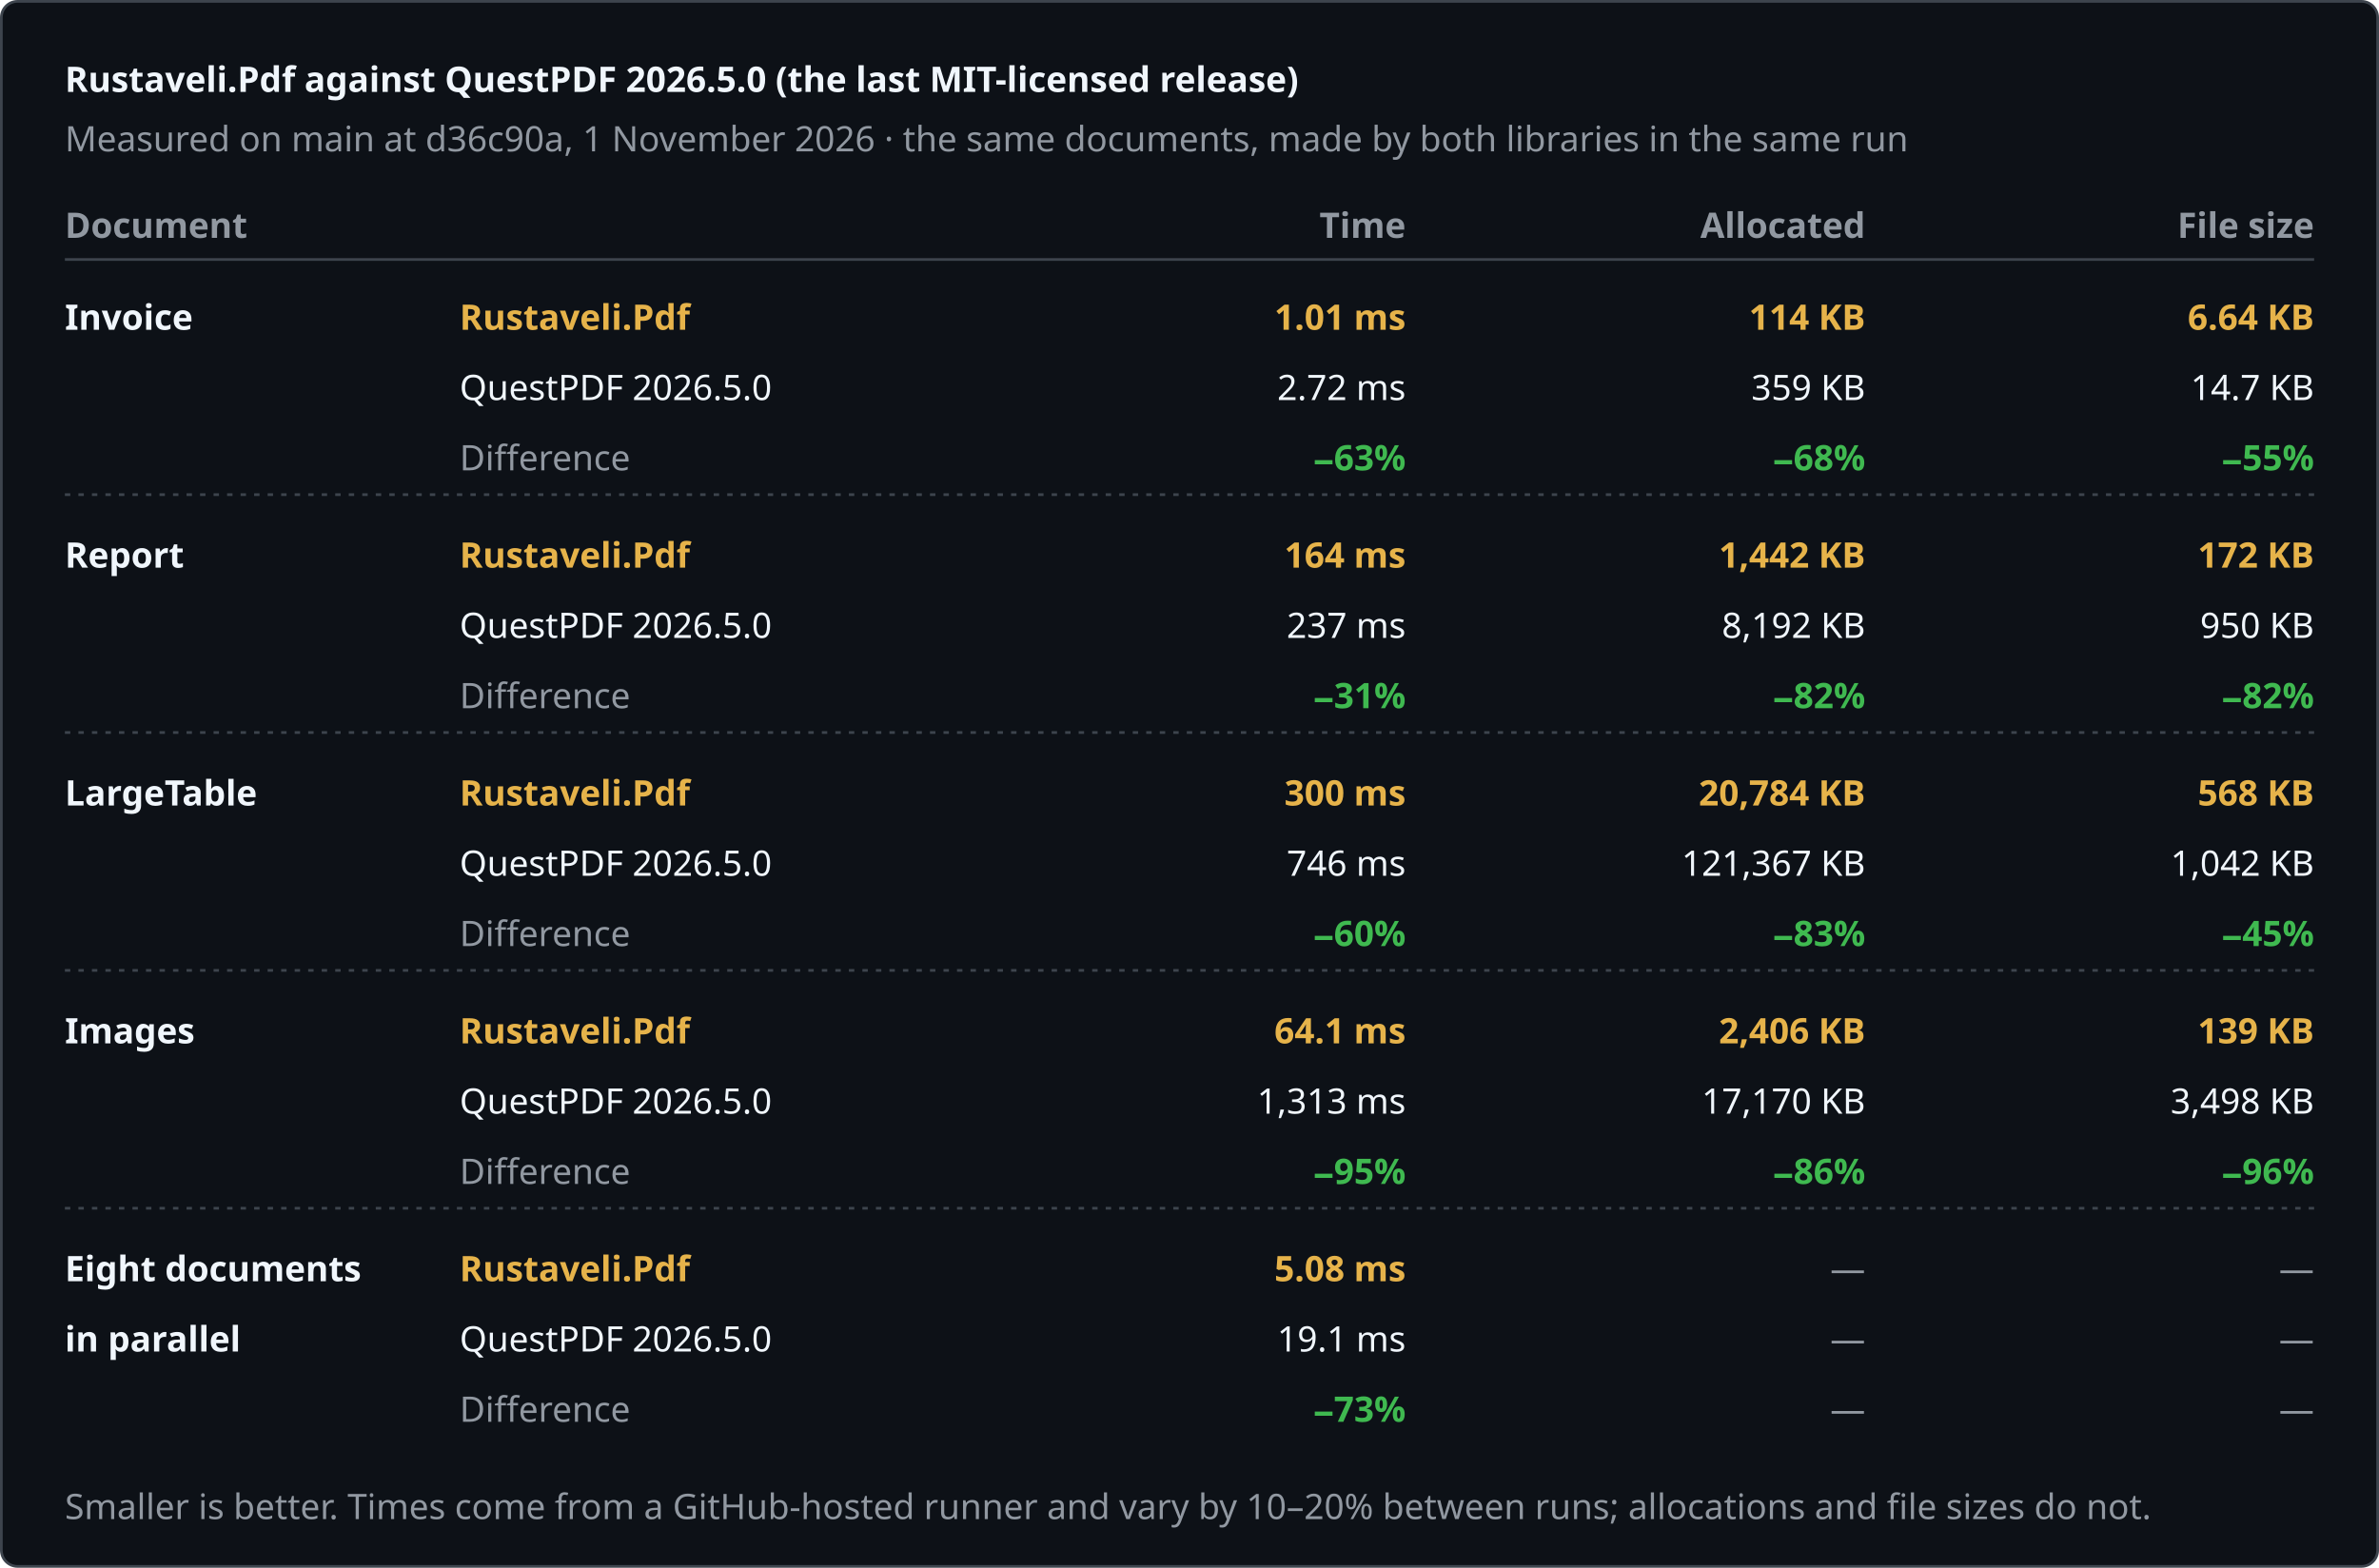
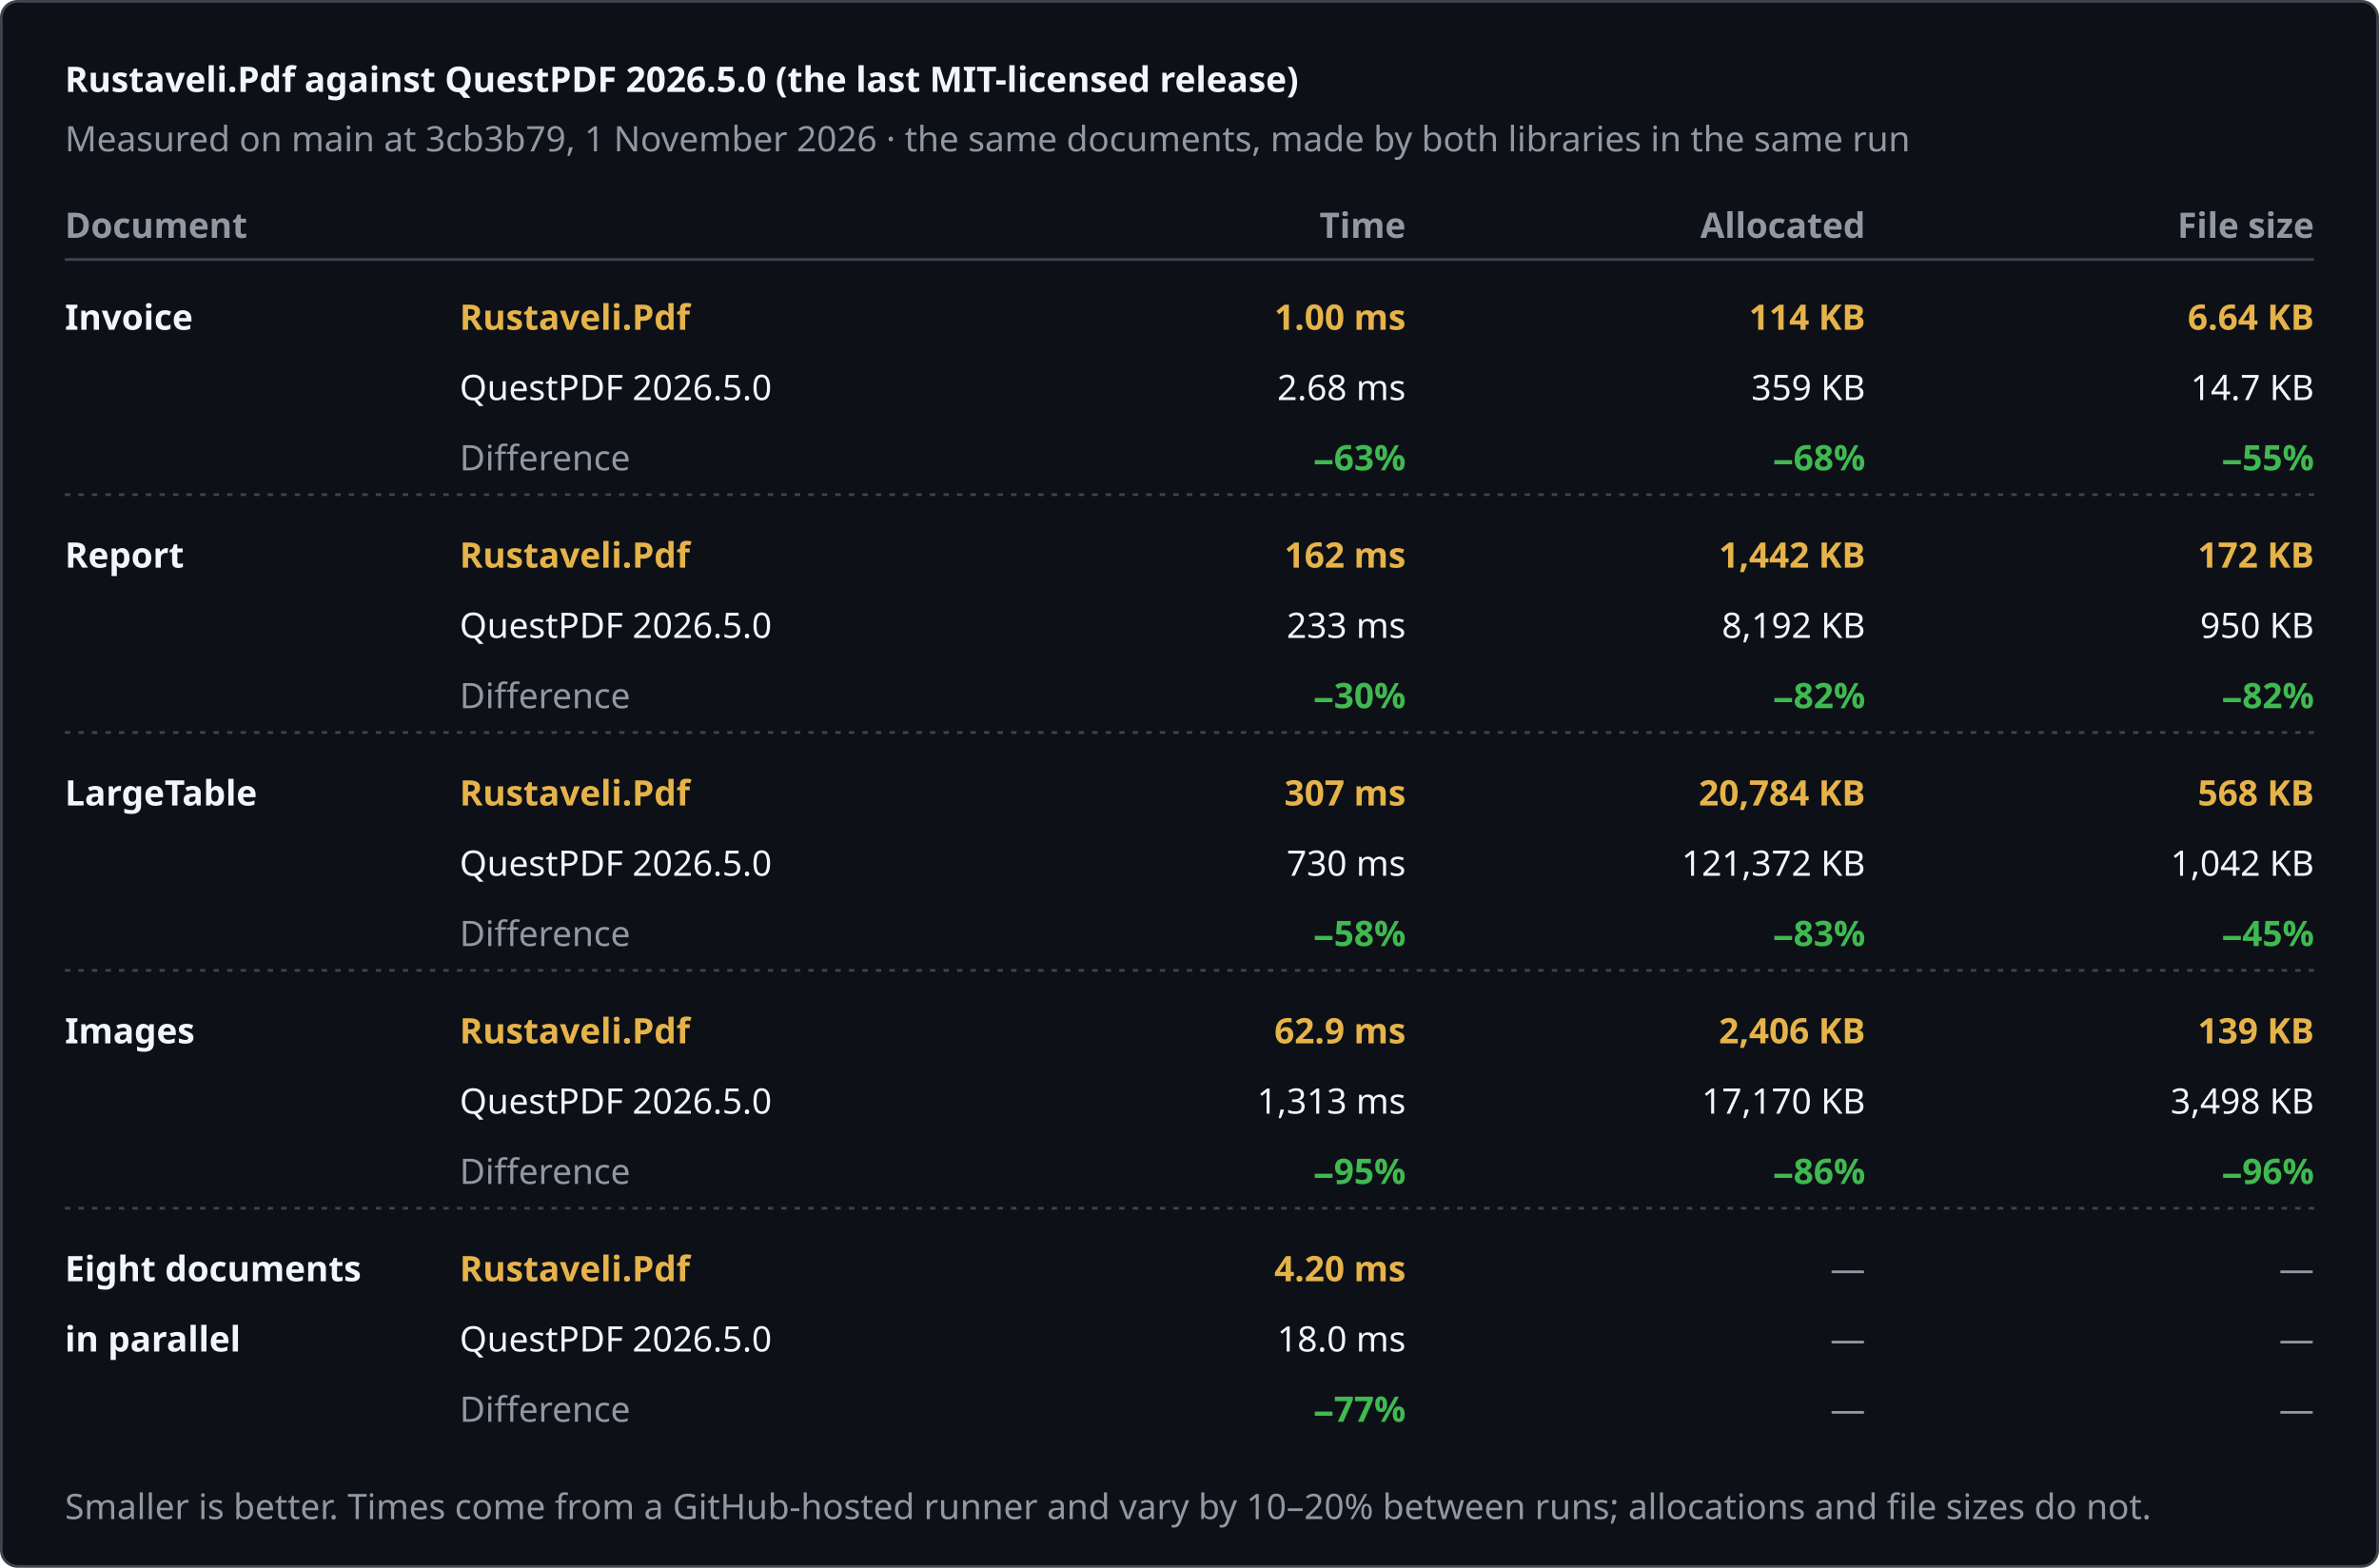
<svg xmlns="http://www.w3.org/2000/svg" width="880" height="580" viewBox="0 0 880 580" role="img" aria-label="Rustaveli.Pdf against QuestPDF 2026.5.0 (the last MIT-licensed release)">
  <style>text { font-family: -apple-system, BlinkMacSystemFont, "Segoe UI", "Noto Sans", Helvetica, Arial, sans-serif; font-size: 13px; font-variant-numeric: tabular-nums; }</style>
  <rect x="0.5" y="0.5" width="879" height="579" rx="6" fill="#0d1117" stroke="#3d444d" />
  <text x="24" y="34" fill="#f0f6fc" font-size="17" font-weight="600">Rustaveli.Pdf against QuestPDF 2026.5.0 (the last MIT-licensed release)</text>
-   <text x="24" y="56" fill="#9198a1">Measured on main at d36c90a, 1 November 2026 · the same documents, made by both libraries in the same run</text>
+   <text x="24" y="56" fill="#9198a1">Measured on main at 3cb3b79, 1 November 2026 · the same documents, made by both libraries in the same run</text>
  <text x="24" y="88" fill="#9198a1" font-weight="600">Document</text>
  <text x="520" y="88" fill="#9198a1" text-anchor="end" font-weight="600">Time</text>
  <text x="690" y="88" fill="#9198a1" text-anchor="end" font-weight="600">Allocated</text>
  <text x="856" y="88" fill="#9198a1" text-anchor="end" font-weight="600">File size</text>
  <line x1="24" y1="96" x2="856" y2="96" stroke="#3d444d" />
  <text x="24" y="122" fill="#f0f6fc" font-weight="600">Invoice</text>
  <text x="170" y="122" fill="#e6b34a" font-weight="600">Rustaveli.Pdf</text>
  <text x="170" y="148" fill="#f0f6fc">QuestPDF 2026.5.0</text>
  <text x="170" y="174" fill="#9198a1">Difference</text>
-   <text x="520" y="122" fill="#e6b34a" text-anchor="end" font-weight="600">1.01 ms</text>
-   <text x="520" y="148" fill="#f0f6fc" text-anchor="end">2.72 ms</text>
+   <text x="520" y="122" fill="#e6b34a" text-anchor="end" font-weight="600">1.00 ms</text>
+   <text x="520" y="148" fill="#f0f6fc" text-anchor="end">2.68 ms</text>
  <text x="520" y="174" fill="#3fb950" text-anchor="end" font-weight="600">−63%</text>
  <text x="690" y="122" fill="#e6b34a" text-anchor="end" font-weight="600">114 KB</text>
  <text x="690" y="148" fill="#f0f6fc" text-anchor="end">359 KB</text>
  <text x="690" y="174" fill="#3fb950" text-anchor="end" font-weight="600">−68%</text>
  <text x="856" y="122" fill="#e6b34a" text-anchor="end" font-weight="600">6.64 KB</text>
  <text x="856" y="148" fill="#f0f6fc" text-anchor="end">14.7 KB</text>
  <text x="856" y="174" fill="#3fb950" text-anchor="end" font-weight="600">−55%</text>
  <line x1="24" y1="183" x2="856" y2="183" stroke="#3d444d" stroke-dasharray="2 3" />
  <text x="24" y="210" fill="#f0f6fc" font-weight="600">Report</text>
  <text x="170" y="210" fill="#e6b34a" font-weight="600">Rustaveli.Pdf</text>
  <text x="170" y="236" fill="#f0f6fc">QuestPDF 2026.5.0</text>
  <text x="170" y="262" fill="#9198a1">Difference</text>
-   <text x="520" y="210" fill="#e6b34a" text-anchor="end" font-weight="600">164 ms</text>
-   <text x="520" y="236" fill="#f0f6fc" text-anchor="end">237 ms</text>
-   <text x="520" y="262" fill="#3fb950" text-anchor="end" font-weight="600">−31%</text>
+   <text x="520" y="210" fill="#e6b34a" text-anchor="end" font-weight="600">162 ms</text>
+   <text x="520" y="236" fill="#f0f6fc" text-anchor="end">233 ms</text>
+   <text x="520" y="262" fill="#3fb950" text-anchor="end" font-weight="600">−30%</text>
  <text x="690" y="210" fill="#e6b34a" text-anchor="end" font-weight="600">1,442 KB</text>
  <text x="690" y="236" fill="#f0f6fc" text-anchor="end">8,192 KB</text>
  <text x="690" y="262" fill="#3fb950" text-anchor="end" font-weight="600">−82%</text>
  <text x="856" y="210" fill="#e6b34a" text-anchor="end" font-weight="600">172 KB</text>
  <text x="856" y="236" fill="#f0f6fc" text-anchor="end">950 KB</text>
  <text x="856" y="262" fill="#3fb950" text-anchor="end" font-weight="600">−82%</text>
  <line x1="24" y1="271" x2="856" y2="271" stroke="#3d444d" stroke-dasharray="2 3" />
  <text x="24" y="298" fill="#f0f6fc" font-weight="600">LargeTable</text>
  <text x="170" y="298" fill="#e6b34a" font-weight="600">Rustaveli.Pdf</text>
  <text x="170" y="324" fill="#f0f6fc">QuestPDF 2026.5.0</text>
  <text x="170" y="350" fill="#9198a1">Difference</text>
-   <text x="520" y="298" fill="#e6b34a" text-anchor="end" font-weight="600">300 ms</text>
-   <text x="520" y="324" fill="#f0f6fc" text-anchor="end">746 ms</text>
-   <text x="520" y="350" fill="#3fb950" text-anchor="end" font-weight="600">−60%</text>
+   <text x="520" y="298" fill="#e6b34a" text-anchor="end" font-weight="600">307 ms</text>
+   <text x="520" y="324" fill="#f0f6fc" text-anchor="end">730 ms</text>
+   <text x="520" y="350" fill="#3fb950" text-anchor="end" font-weight="600">−58%</text>
  <text x="690" y="298" fill="#e6b34a" text-anchor="end" font-weight="600">20,784 KB</text>
-   <text x="690" y="324" fill="#f0f6fc" text-anchor="end">121,367 KB</text>
+   <text x="690" y="324" fill="#f0f6fc" text-anchor="end">121,372 KB</text>
  <text x="690" y="350" fill="#3fb950" text-anchor="end" font-weight="600">−83%</text>
  <text x="856" y="298" fill="#e6b34a" text-anchor="end" font-weight="600">568 KB</text>
  <text x="856" y="324" fill="#f0f6fc" text-anchor="end">1,042 KB</text>
  <text x="856" y="350" fill="#3fb950" text-anchor="end" font-weight="600">−45%</text>
  <line x1="24" y1="359" x2="856" y2="359" stroke="#3d444d" stroke-dasharray="2 3" />
  <text x="24" y="386" fill="#f0f6fc" font-weight="600">Images</text>
  <text x="170" y="386" fill="#e6b34a" font-weight="600">Rustaveli.Pdf</text>
  <text x="170" y="412" fill="#f0f6fc">QuestPDF 2026.5.0</text>
  <text x="170" y="438" fill="#9198a1">Difference</text>
-   <text x="520" y="386" fill="#e6b34a" text-anchor="end" font-weight="600">64.1 ms</text>
+   <text x="520" y="386" fill="#e6b34a" text-anchor="end" font-weight="600">62.9 ms</text>
  <text x="520" y="412" fill="#f0f6fc" text-anchor="end">1,313 ms</text>
  <text x="520" y="438" fill="#3fb950" text-anchor="end" font-weight="600">−95%</text>
  <text x="690" y="386" fill="#e6b34a" text-anchor="end" font-weight="600">2,406 KB</text>
  <text x="690" y="412" fill="#f0f6fc" text-anchor="end">17,170 KB</text>
  <text x="690" y="438" fill="#3fb950" text-anchor="end" font-weight="600">−86%</text>
  <text x="856" y="386" fill="#e6b34a" text-anchor="end" font-weight="600">139 KB</text>
  <text x="856" y="412" fill="#f0f6fc" text-anchor="end">3,498 KB</text>
  <text x="856" y="438" fill="#3fb950" text-anchor="end" font-weight="600">−96%</text>
  <line x1="24" y1="447" x2="856" y2="447" stroke="#3d444d" stroke-dasharray="2 3" />
  <text x="24" y="474" fill="#f0f6fc" font-weight="600">Eight documents</text>
  <text x="24" y="500" fill="#f0f6fc" font-weight="600">in parallel</text>
  <text x="170" y="474" fill="#e6b34a" font-weight="600">Rustaveli.Pdf</text>
  <text x="170" y="500" fill="#f0f6fc">QuestPDF 2026.5.0</text>
  <text x="170" y="526" fill="#9198a1">Difference</text>
-   <text x="520" y="474" fill="#e6b34a" text-anchor="end" font-weight="600">5.08 ms</text>
-   <text x="520" y="500" fill="#f0f6fc" text-anchor="end">19.1 ms</text>
-   <text x="520" y="526" fill="#3fb950" text-anchor="end" font-weight="600">−73%</text>
+   <text x="520" y="474" fill="#e6b34a" text-anchor="end" font-weight="600">4.20 ms</text>
+   <text x="520" y="500" fill="#f0f6fc" text-anchor="end">18.0 ms</text>
+   <text x="520" y="526" fill="#3fb950" text-anchor="end" font-weight="600">−77%</text>
  <text x="690" y="474" fill="#9198a1" text-anchor="end">—</text>
  <text x="690" y="500" fill="#9198a1" text-anchor="end">—</text>
  <text x="690" y="526" fill="#9198a1" text-anchor="end">—</text>
  <text x="856" y="474" fill="#9198a1" text-anchor="end">—</text>
  <text x="856" y="500" fill="#9198a1" text-anchor="end">—</text>
  <text x="856" y="526" fill="#9198a1" text-anchor="end">—</text>
  <text x="24" y="562" fill="#9198a1" font-size="12">Smaller is better. Times come from a GitHub-hosted runner and vary by 10–20% between runs; allocations and file sizes do not.</text>
</svg>
